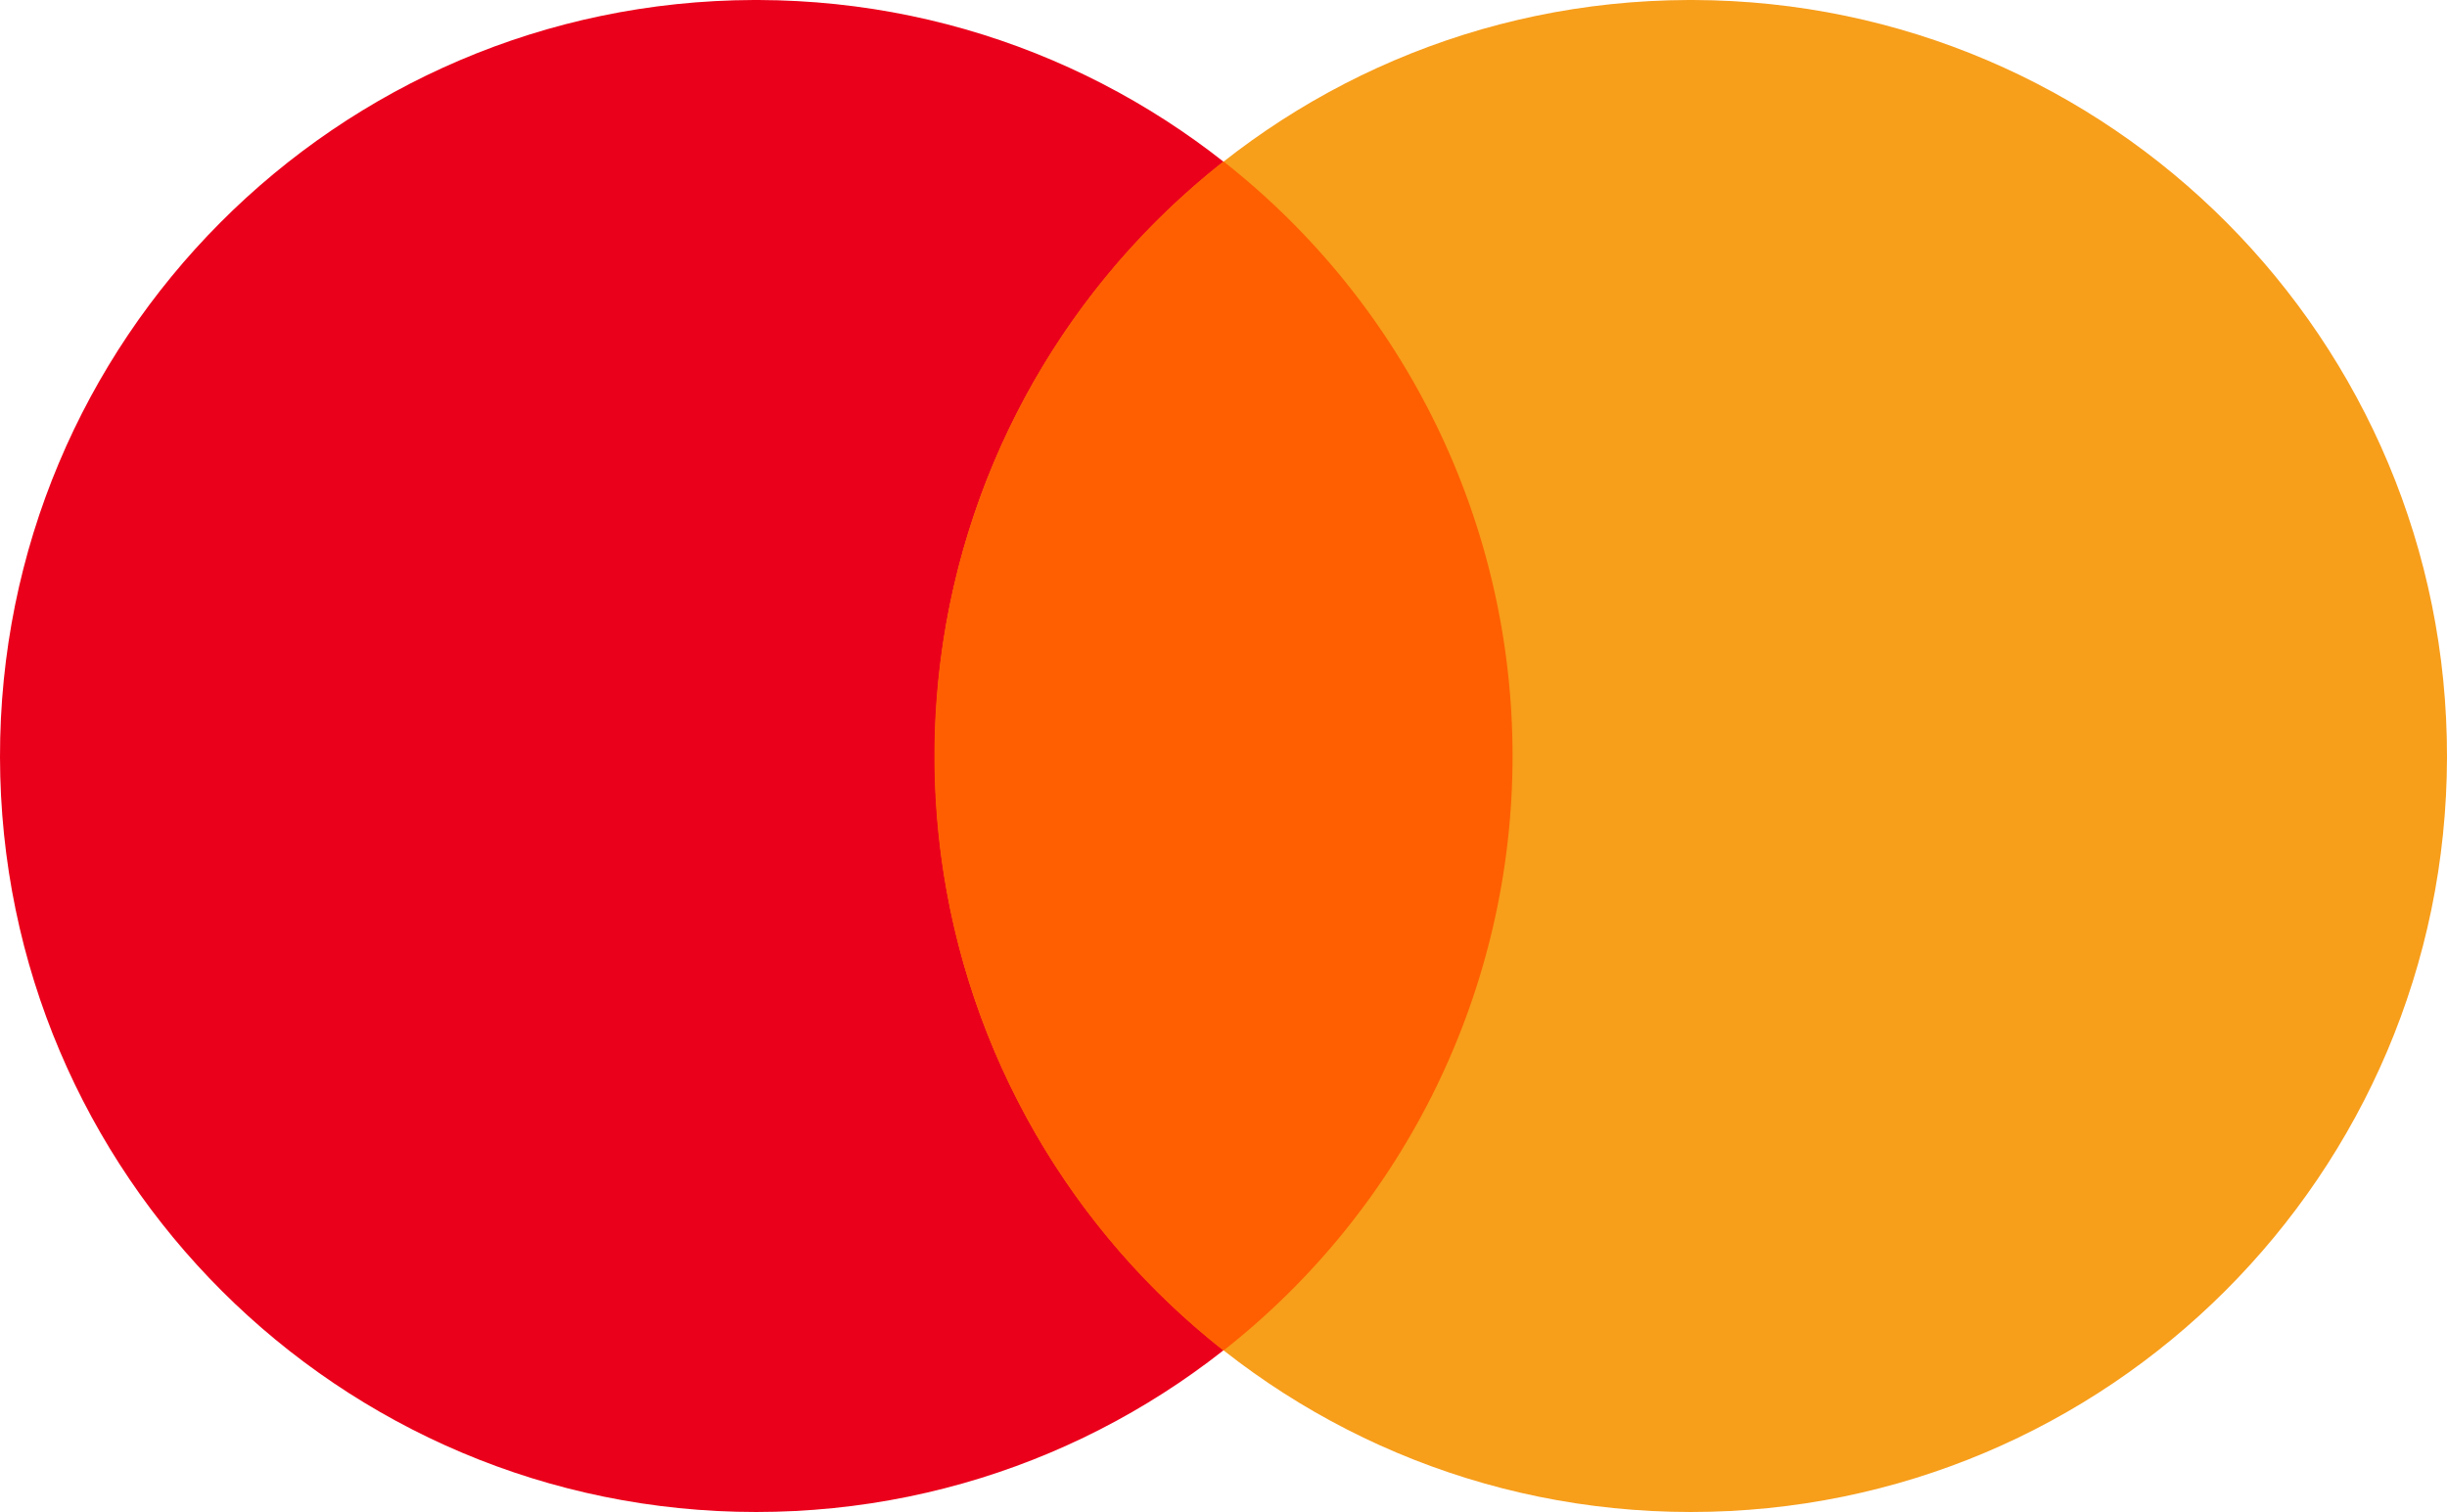
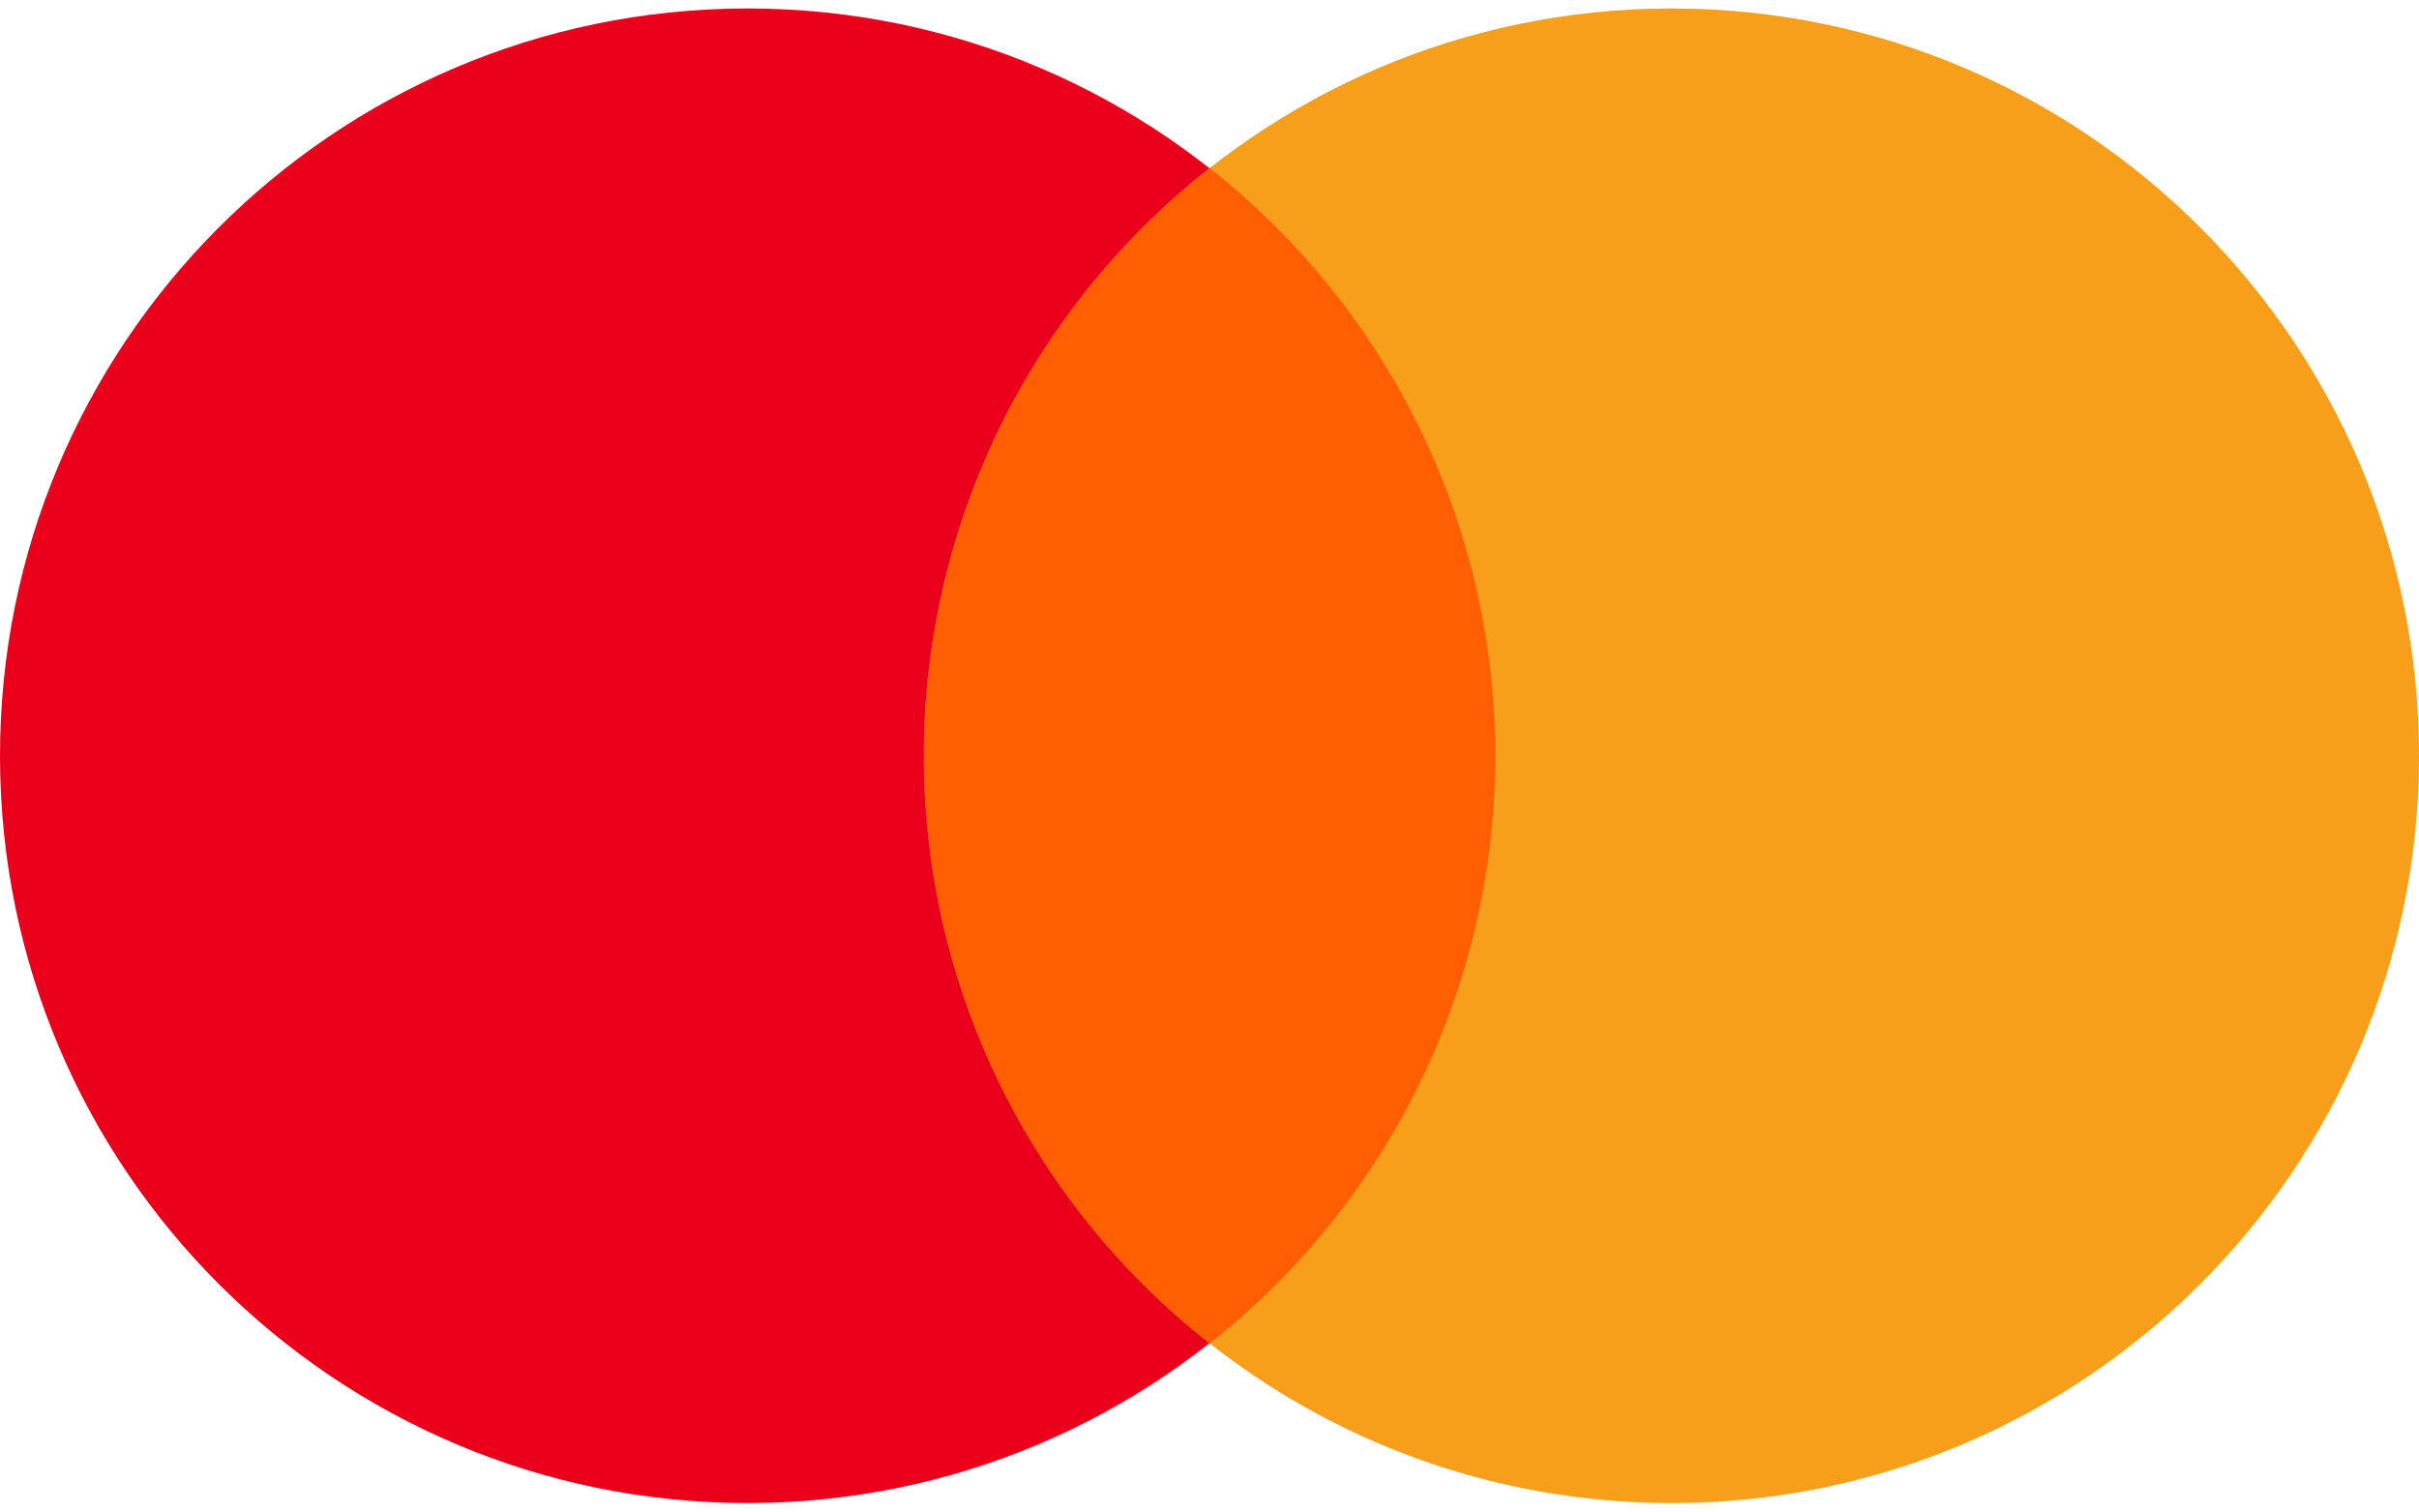
- <svg xmlns="http://www.w3.org/2000/svg" height="618" width="1000">
+ <svg xmlns="http://www.w3.org/2000/svg" width="40" height="25" viewBox="0 0 1000 618">
  <path fill="#EB001B" d="m308,0a309,309 0 1,0 2,0z" />
  <path fill="#F79E1B" d="m690,0a309,309 0 1,0 2,0z" />
  <path fill="#FF5F00" d="m500,66a309,309 0 0,0 0,486 309,309 0 0,0 0-486" />
</svg>
